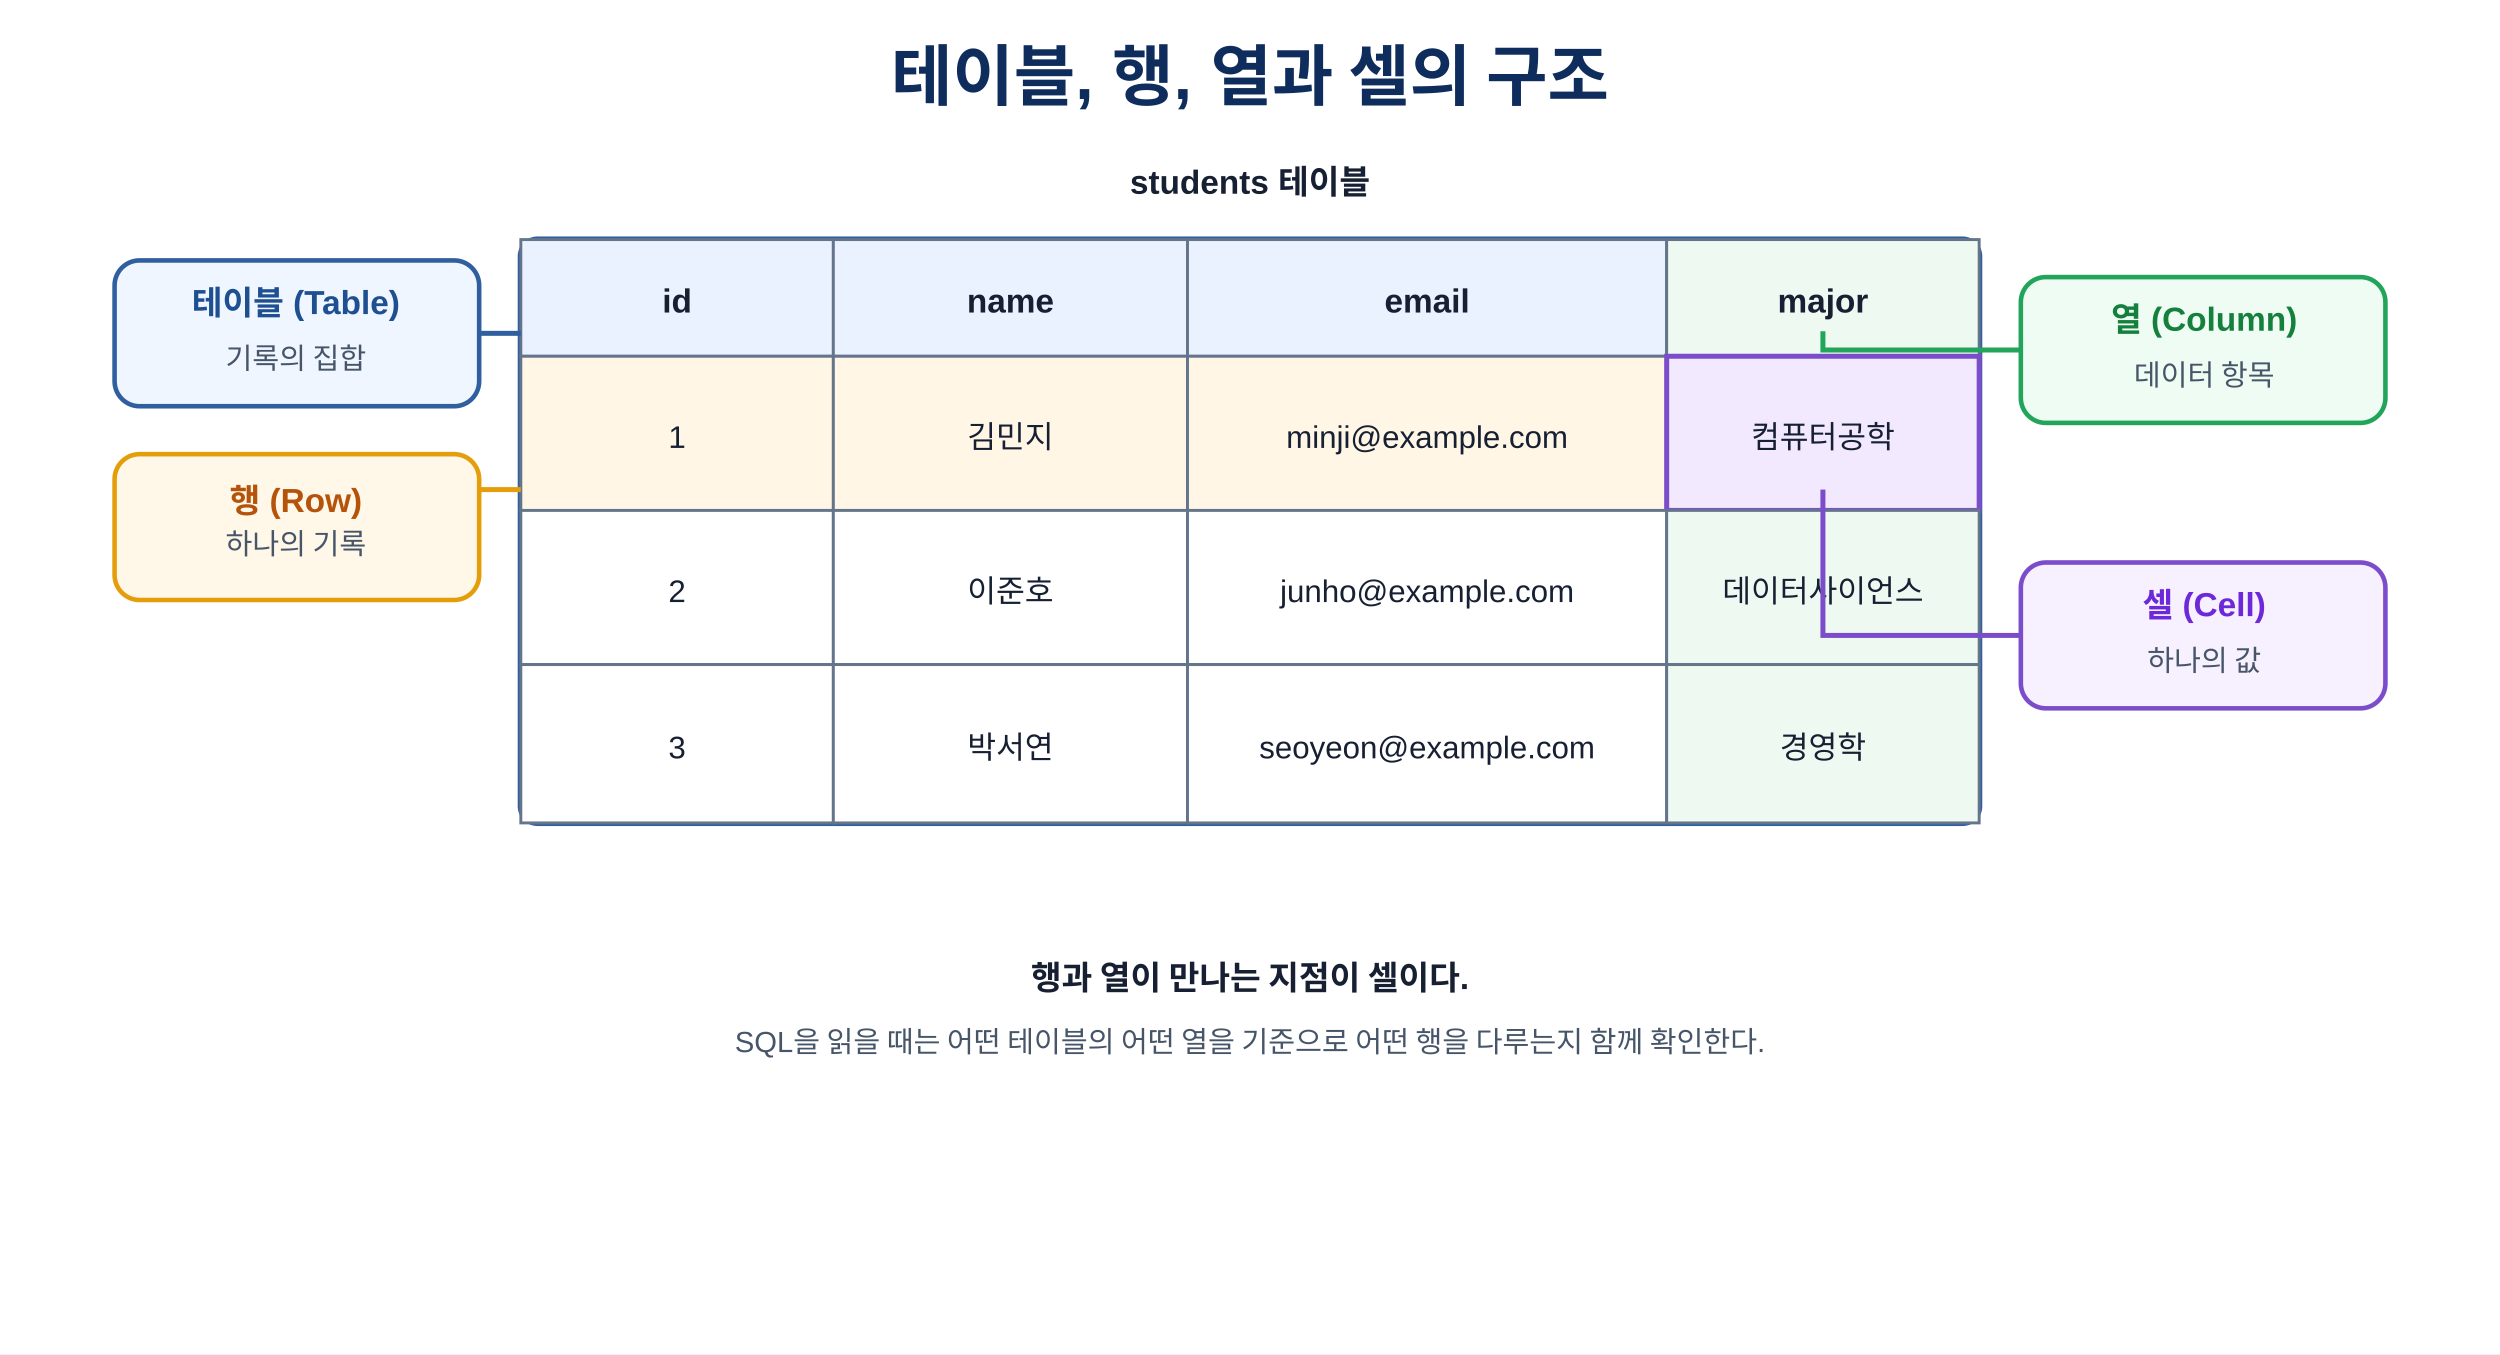
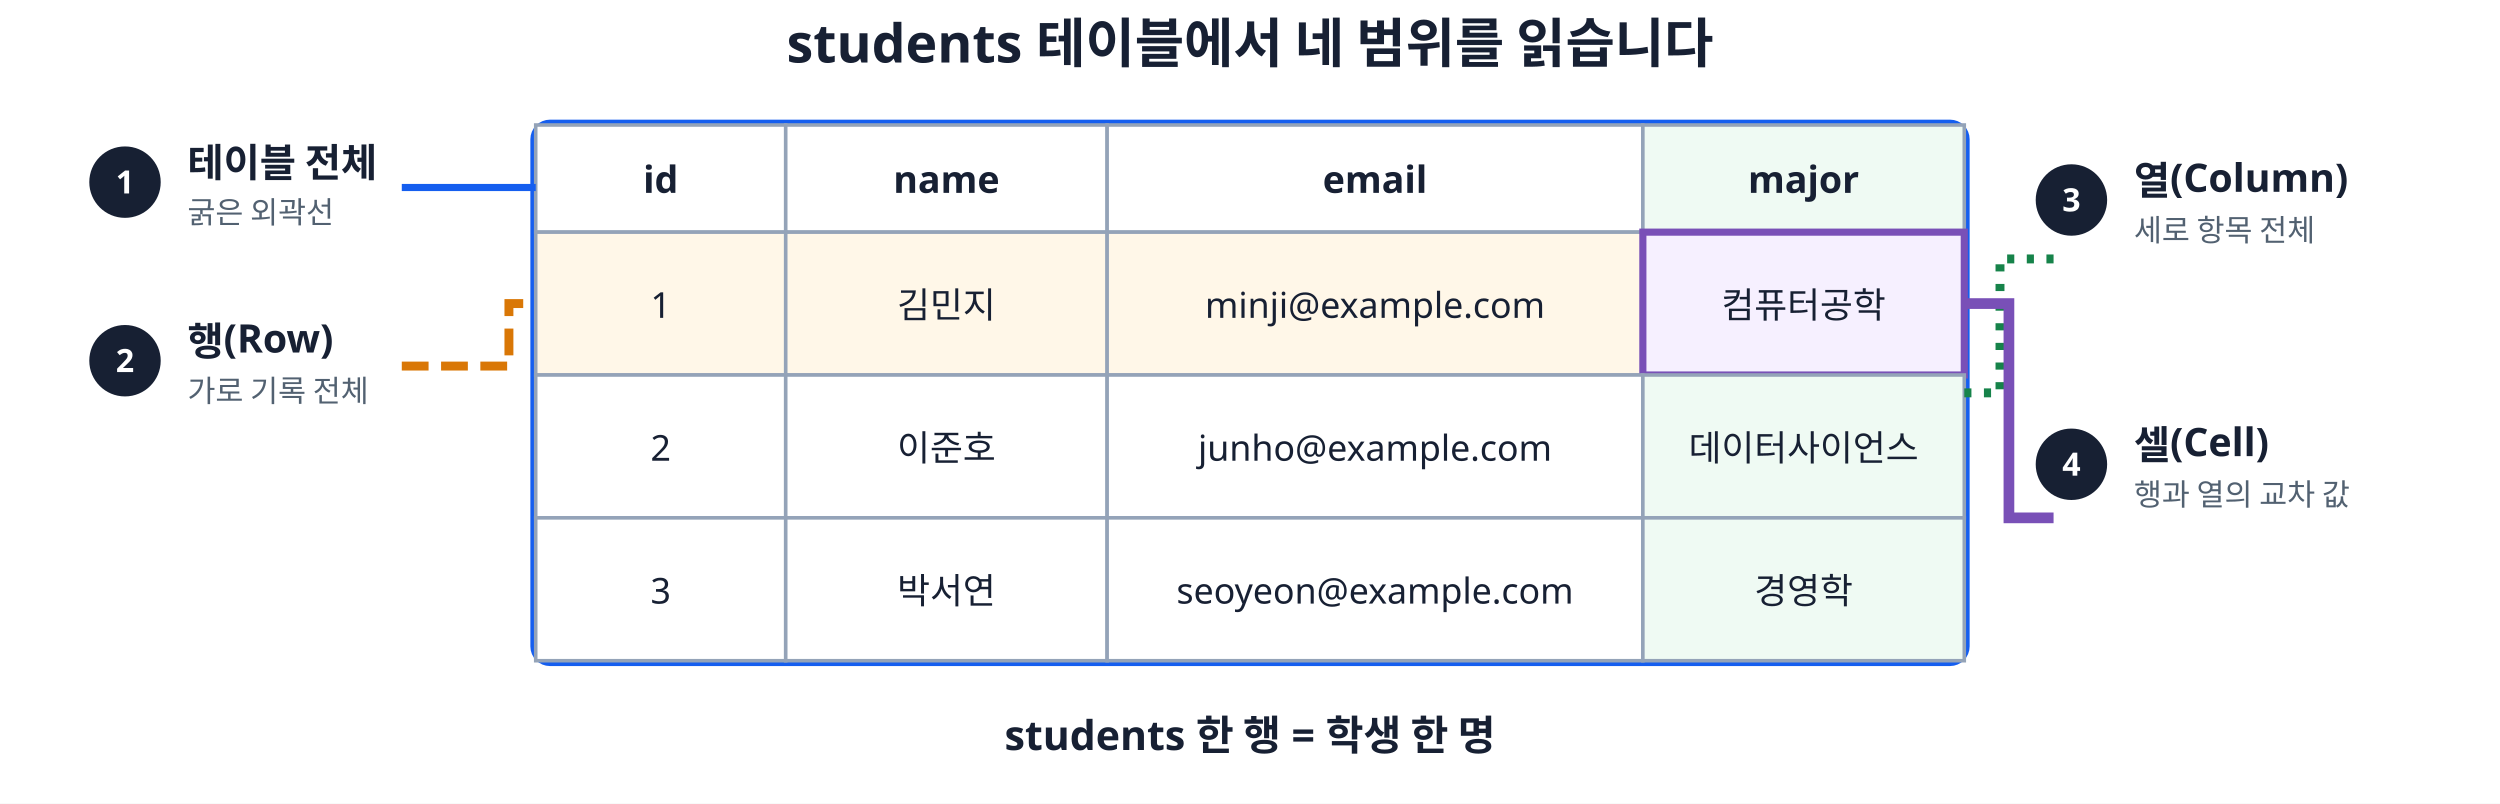
- <svg xmlns="http://www.w3.org/2000/svg" width="100%" viewBox="0 0 1200 650" role="img" aria-labelledby="title desc">
-   <style>
-     text{font-family:"Malgun Gothic","Apple SD Gothic Neo","Noto Sans KR",Arial,sans-serif;fill:#172033}
-     .title{font-size:32px;font-weight:700;text-anchor:middle;fill:#0f2d5c}
-     .label{font-size:16px;font-weight:700;text-anchor:middle}
-     .hint{font-size:14px;text-anchor:middle;fill:#475569}
-     .cell{fill:#fff;stroke:#64748b;stroke-width:1.4}
-     .head{fill:#e9f2fe;font-weight:700}
-     .row{fill:#fff6e6}
-     .col{fill:#eef9f1}
-     .hit{fill:#f2e9ff;stroke:#7c4dcb;stroke-width:2.4}
-     .table-border{fill:none;stroke:#2f5f9f;stroke-width:3}
-     .call{fill:#f8fafc;stroke:#94a3b8;stroke-width:1.8}
-     .line{stroke:#475569;stroke-width:2;fill:none}
-     .t{font-size:15px;text-anchor:middle}
-     .th{font-size:16px;font-weight:700;text-anchor:middle}
- 
-     .call-table{fill:#eff6ff;stroke:#2f5f9f;stroke-width:2.2}
-     .call-table-text{fill:#1d4f91}
-     .line-table{stroke:#2f5f9f;stroke-width:2.4;fill:none}
- 
-     .call-row{fill:#fff7e8;stroke:#e59e0b;stroke-width:2.2}
-     .call-row-text{fill:#b45309}
-     .line-row{stroke:#e59e0b;stroke-width:2.4;fill:none}
- 
-     .call-col{fill:#effcf3;stroke:#22a55a;stroke-width:2.2}
-     .call-col-text{fill:#15803d}
-     .line-col{stroke:#22a55a;stroke-width:2.4;fill:none}
- 
-     .call-cell{fill:#f6f0ff;stroke:#7c4dcb;stroke-width:2.2}
-     .call-cell-text{fill:#6d28d9}
-     .line-cell{stroke:#7c4dcb;stroke-width:2.4;fill:none}
-   </style>
-   <rect width="1200" height="650" fill="#fff" />
-   <text x="600" y="48" class="title">테이블, 행, 열과 셀의 구조</text>
-   <text x="600" y="93" class="label">students 테이블</text>
-   <rect x="250" y="115" width="700" height="280" class="table-border" rx="8" />
-   <rect x="250" y="115" width="150" height="56" class="cell head" />
-   <text x="325" y="150" class="th">id</text>
-   <rect x="400" y="115" width="170" height="56" class="cell head" />
-   <text x="485" y="150" class="th">name</text>
-   <rect x="570" y="115" width="230" height="56" class="cell head" />
-   <text x="685" y="150" class="th">email</text>
-   <rect x="800" y="115" width="150" height="56" class="cell head col" />
-   <text x="875" y="150" class="th">major</text>
-   <rect x="250" y="171" width="150" height="74" class="cell row" />
-   <text x="325" y="215" class="t">1</text>
-   <rect x="400" y="171" width="170" height="74" class="cell row" />
-   <text x="485" y="215" class="t">김민지</text>
-   <rect x="570" y="171" width="230" height="74" class="cell row" />
-   <text x="685" y="215" class="t">minji@example.com</text>
-   <rect x="800" y="171" width="150" height="74" class="hit" />
-   <text x="875" y="215" class="t">컴퓨터공학</text>
-   <rect x="250" y="245" width="150" height="74" class="cell" />
-   <text x="325" y="289" class="t">2</text>
-   <rect x="400" y="245" width="170" height="74" class="cell" />
-   <text x="485" y="289" class="t">이준호</text>
-   <rect x="570" y="245" width="230" height="74" class="cell" />
-   <text x="685" y="289" class="t">junho@example.com</text>
-   <rect x="800" y="245" width="150" height="74" class="cell col" />
-   <text x="875" y="289" class="t">데이터사이언스</text>
-   <rect x="250" y="319" width="150" height="76" class="cell" />
-   <text x="325" y="364" class="t">3</text>
-   <rect x="400" y="319" width="170" height="76" class="cell" />
-   <text x="485" y="364" class="t">박서연</text>
-   <rect x="570" y="319" width="230" height="76" class="cell" />
-   <text x="685" y="364" class="t">seoyeon@example.com</text>
-   <rect x="800" y="319" width="150" height="76" class="cell col" />
-   <text x="875" y="364" class="t">경영학</text>
-   <rect x="55" y="125" width="175" height="70" rx="12" class="call-table" />
-   <text x="142" y="151" class="label call-table-text">테이블 (Table)</text>
-   <text x="142" y="177" class="hint">기록의 집합</text>
-   <path d="M230 160H250" class="line-table" />
-   <rect x="55" y="218" width="175" height="70" rx="12" class="call-row" />
-   <text x="142" y="246" class="label call-row-text">행 (Row)</text>
-   <text x="142" y="266" class="hint">하나의 기록</text>
-   <path d="M230 235H250" class="line-row" />
-   <rect x="970" y="133" width="175" height="70" rx="12" class="call-col" />
-   <text x="1058" y="159" class="label call-col-text">열 (Column)</text>
-   <text x="1058" y="185" class="hint">데이터 항목</text>
-   <path d="M970 168H875V159" class="line-col" />
-   <rect x="970" y="270" width="175" height="70" rx="12" class="call-cell" />
-   <text x="1058" y="296" class="label call-cell-text">셀 (Cell)</text>
-   <text x="1058" y="322" class="hint">하나의 값</text>
-   <path d="M970 305H875V235" class="line-cell" />
-   <text x="600" y="475" class="label">행과 열이 만나는 지점이 셀이다.</text>
-   <text x="600" y="505" class="hint">SQL을 읽을 때는 어떤 테이블의 어떤 열을 기준으로 어떤 행을 다루는지 함께 확인한다.</text>
+ <svg xmlns="http://www.w3.org/2000/svg" viewBox="0 0 1400 450" role="img" aria-labelledby="title desc">
+   <style>text{font-family:"Malgun Gothic",sans-serif;fill:#172033}.title{font-size:30px;font-weight:800;text-anchor:middle}.head{fill:#e8f0ff}.cell{fill:#fff;stroke:#94a3b8;stroke-width:2}.row{fill:#fff7e8}.col{fill:#effaf3}.hit{fill:#f6f0ff;stroke:#7950b7;stroke-width:4}.table{fill:none;stroke:#155eef;stroke-width:6}.txt{font-size:20px;text-anchor:middle}.th{font-size:21px;font-weight:800;text-anchor:middle}.label{font-size:22px;font-weight:800}.sub{font-size:17px;fill:#526171}.num{fill:#172033}.nt{fill:#fff;font-size:18px;font-weight:800;text-anchor:middle;dominant-baseline:middle}.l1{stroke:#155eef;stroke-width:4;fill:none}.l2{stroke:#d97706;stroke-width:5;stroke-dasharray:15 7;fill:none}.l3{stroke:#16834a;stroke-width:5;stroke-dasharray:4 7;fill:none}.l4{stroke:#7950b7;stroke-width:6;fill:none}</style>
+   <rect width="1400" height="450" fill="#fff" />
+   <text x="700" y="35" class="title">students 테이블에서 네 범위를 읽습니다</text>
+   <rect x="300" y="70" width="800" height="300" rx="8" class="table" />
+   <rect x="300" y="70" width="140" height="60" class="cell head" />
+   <rect x="440" y="70" width="180" height="60" class="cell head" />
+   <rect x="620" y="70" width="300" height="60" class="cell head" />
+   <rect x="920" y="70" width="180" height="60" class="cell head col" />
+   <text x="370" y="108" class="th">id</text>
+   <text x="530" y="108" class="th">name</text>
+   <text x="770" y="108" class="th">email</text>
+   <text x="1010" y="108" class="th">major</text>
+   <g class="row">
+     <rect x="300" y="130" width="140" height="80" class="cell row" />
+     <rect x="440" y="130" width="180" height="80" class="cell row" />
+     <rect x="620" y="130" width="300" height="80" class="cell row" />
+     <rect x="920" y="130" width="180" height="80" class="hit" />
+   </g>
+   <text x="370" y="178" class="txt">1</text>
+   <text x="530" y="178" class="txt">김민지</text>
+   <text x="770" y="178" class="txt">minji@example.com</text>
+   <text x="1010" y="178" class="txt">컴퓨터공학</text>
+   <rect x="300" y="210" width="140" height="80" class="cell" />
+   <rect x="440" y="210" width="180" height="80" class="cell" />
+   <rect x="620" y="210" width="300" height="80" class="cell" />
+   <rect x="920" y="210" width="180" height="80" class="cell col" />
+   <text x="370" y="258" class="txt">2</text>
+   <text x="530" y="258" class="txt">이준호</text>
+   <text x="770" y="258" class="txt">junho@example.com</text>
+   <text x="1010" y="258" class="txt">데이터사이언스</text>
+   <rect x="300" y="290" width="140" height="80" class="cell" />
+   <rect x="440" y="290" width="180" height="80" class="cell" />
+   <rect x="620" y="290" width="300" height="80" class="cell" />
+   <rect x="920" y="290" width="180" height="80" class="cell col" />
+   <text x="370" y="338" class="txt">3</text>
+   <text x="530" y="338" class="txt">박서연</text>
+   <text x="770" y="338" class="txt">seoyeon@example.com</text>
+   <text x="1010" y="338" class="txt">경영학</text>
+   <circle cx="70" cy="102" r="20" class="num" />
+   <text x="70" y="102" class="nt">1</text>
+   <text x="105" y="99" class="label">테이블 전체</text>
+   <text x="105" y="125" class="sub">굵은 외곽선</text>
+   <path d="M225 105H300" class="l1" />
+   <circle cx="70" cy="202" r="20" class="num" />
+   <text x="70" y="202" class="nt">2</text>
+   <text x="105" y="199" class="label">행(Row)</text>
+   <text x="105" y="225" class="sub">가로 기록 전체</text>
+   <path d="M225 205H285V170H300" class="l2" />
+   <circle cx="1160" cy="112" r="20" class="num" />
+   <text x="1160" y="112" class="nt">3</text>
+   <text x="1195" y="109" class="label">열(Column)</text>
+   <text x="1195" y="135" class="sub">세로 항목 전체</text>
+   <path d="M1150 145H1120V220H1100" class="l3" />
+   <circle cx="1160" cy="260" r="20" class="num" />
+   <text x="1160" y="260" class="nt">4</text>
+   <text x="1195" y="257" class="label">셀(Cell)</text>
+   <text x="1195" y="283" class="sub">행과 열의 교차 값</text>
+   <path d="M1150 290H1125V170H1100" class="l4" />
+   <text x="700" y="420" class="title" style="font-size:23px">students 한 행 = 학생 한 명</text>
</svg>
